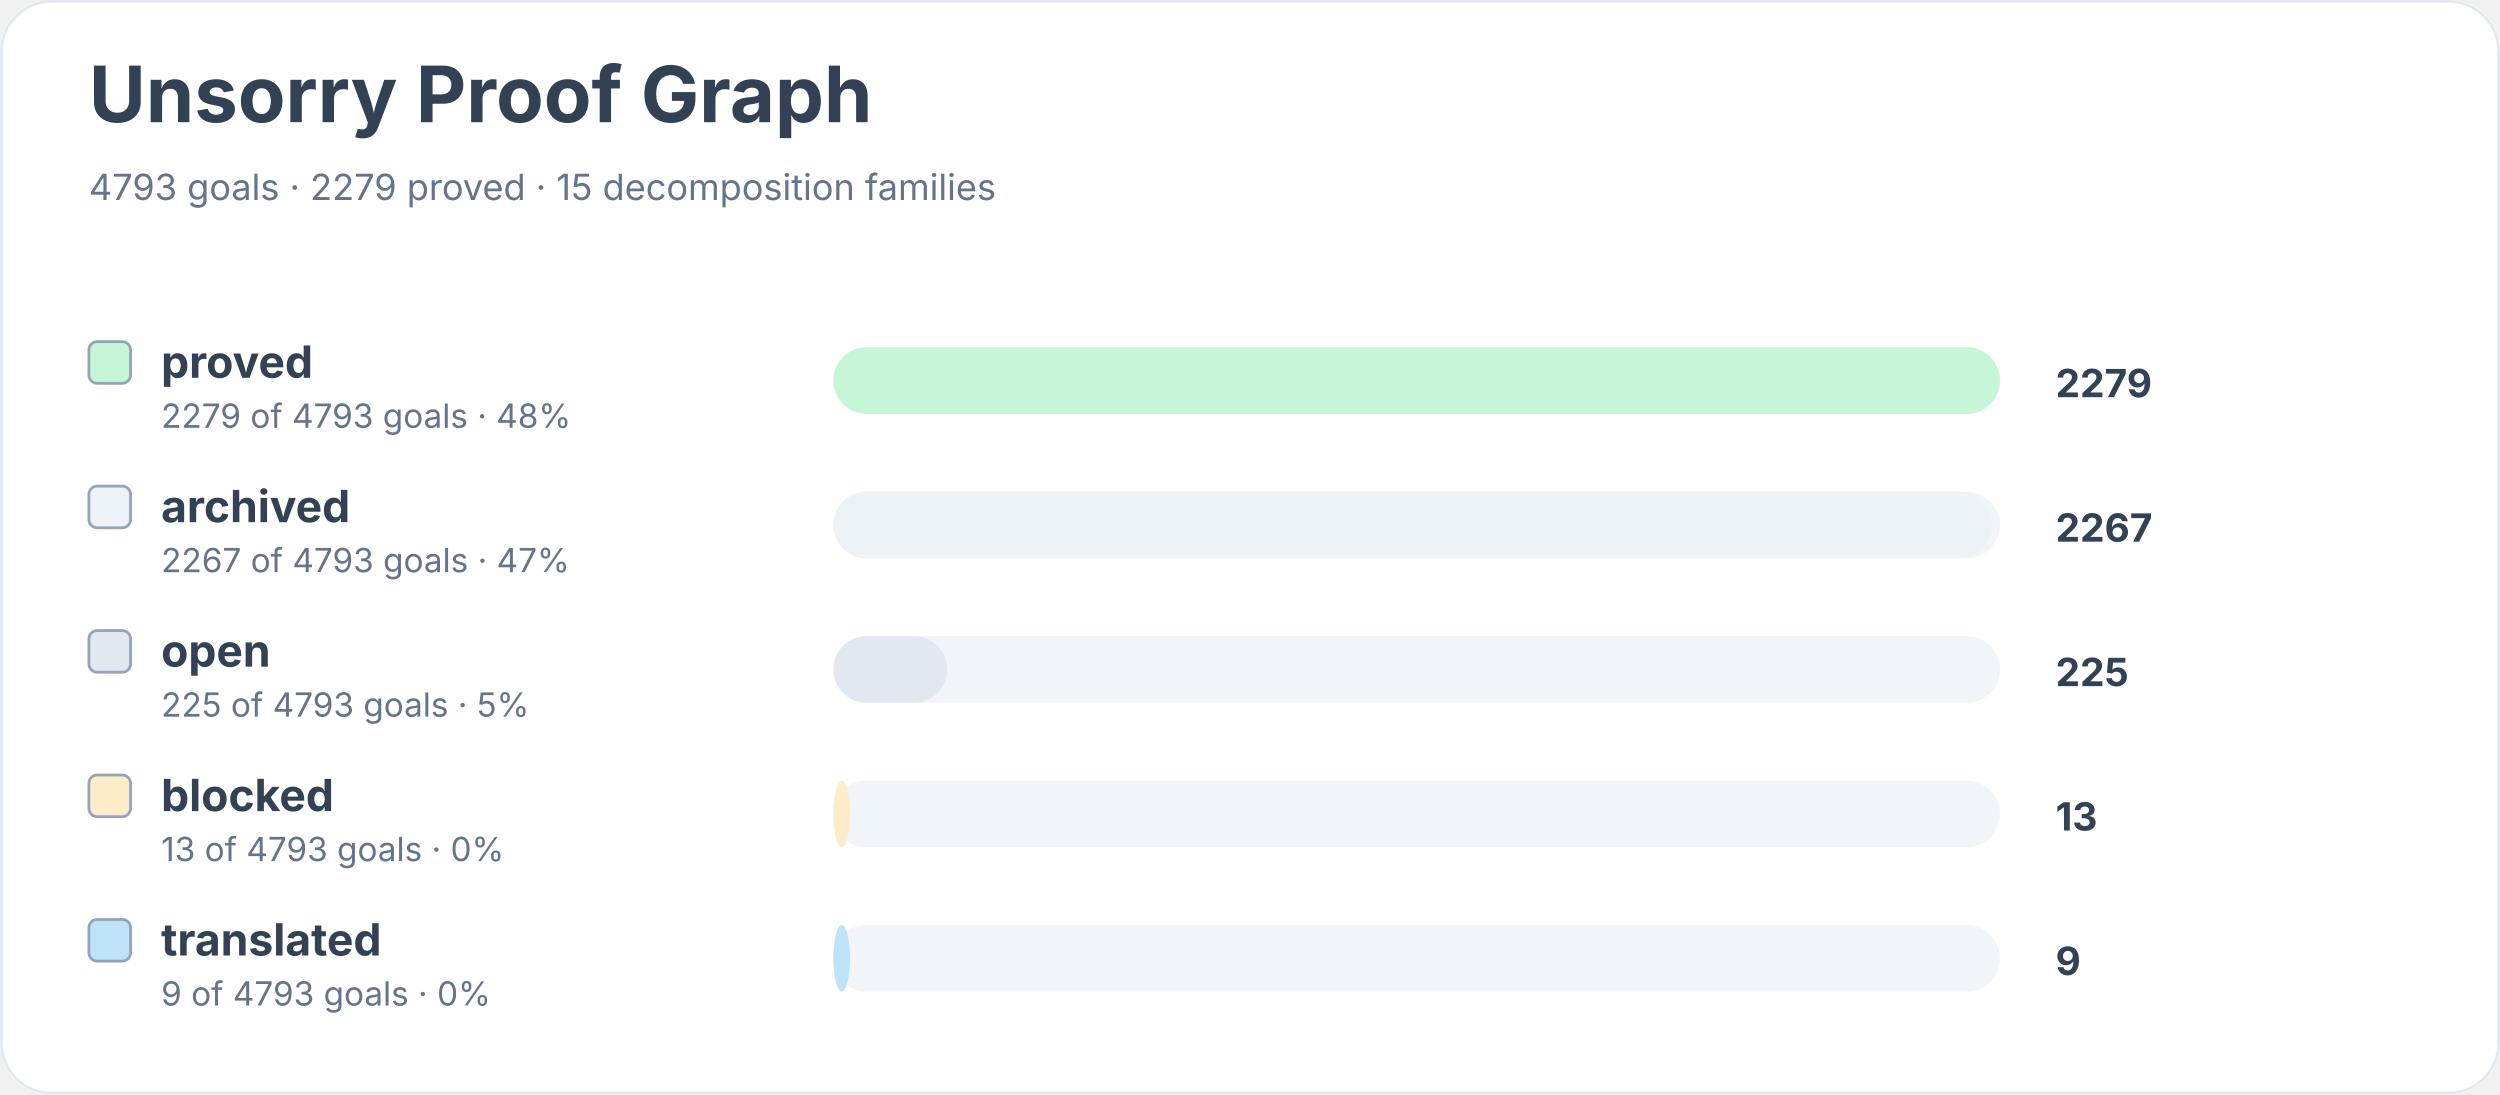
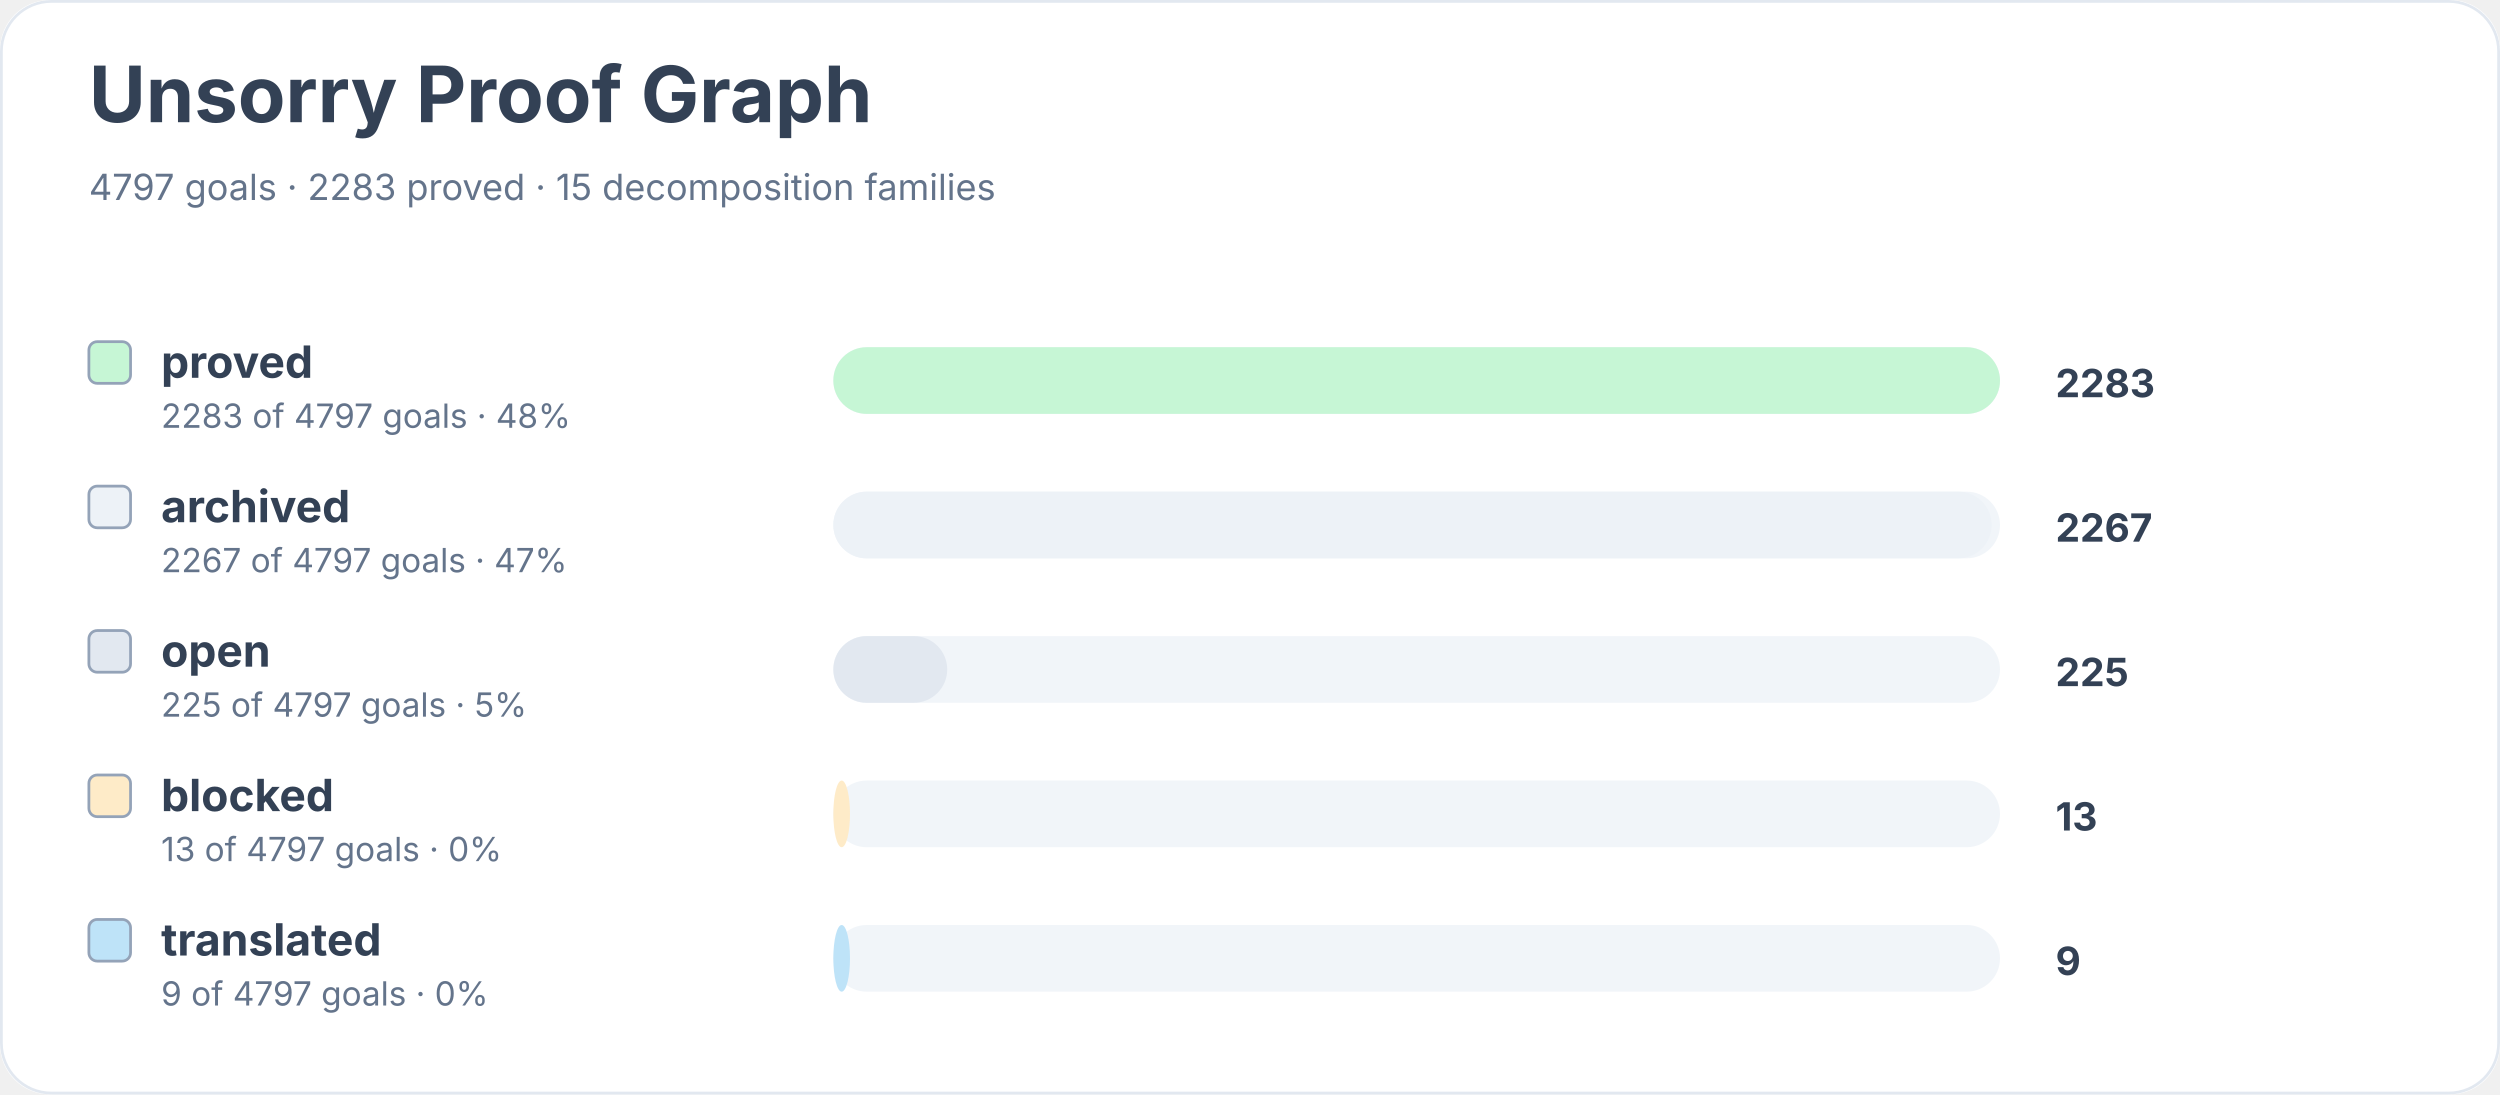
<svg xmlns="http://www.w3.org/2000/svg" width="900" height="394" viewBox="0 0 900 394" role="img" aria-labelledby="title desc">
  <rect width="900" height="100%" rx="18" fill="#ffffff" />
  <rect x="0.5" y="0.5" width="899" height="393" rx="18" fill="none" stroke="#e2e8f0" />
  <text x="32" y="44" font-family="Inter, system-ui, sans-serif" font-size="28" font-weight="700" fill="#334155">Unsorry Proof Graph</text>
-   <text x="32" y="72" font-family="Inter, system-ui, sans-serif" font-size="13" fill="#64748b">4793 goals · 2279 proved · 15 decomposition families</text>
+   <text x="32" y="72" font-family="Inter, system-ui, sans-serif" font-size="13" fill="#64748b">4797 goals · 2283 proved · 15 decomposition families</text>
  <rect x="32" y="123" width="15" height="15" rx="3" fill="#c6f6d5" stroke="#94a3b8" />
  <text x="58" y="136" font-family="Inter, system-ui, sans-serif" font-size="16" font-weight="650" fill="#334155">proved</text>
-   <text x="58" y="154" font-family="Inter, system-ui, sans-serif" font-size="12" fill="#64748b">2279 of 4793 goals · 48%</text>
+   <text x="58" y="154" font-family="Inter, system-ui, sans-serif" font-size="12" fill="#64748b">2283 of 4797 goals · 48%</text>
  <rect x="300" y="125" width="420" height="24" rx="12" fill="#f1f5f9" />
  <rect x="300" y="125" width="420" height="24" rx="12" fill="#c6f6d5" />
-   <text x="740" y="143" font-family="Inter, system-ui, sans-serif" font-size="14" font-weight="700" fill="#334155">2279</text>
+   <text x="740" y="143" font-family="Inter, system-ui, sans-serif" font-size="14" font-weight="700" fill="#334155">2283</text>
  <rect x="32" y="175" width="15" height="15" rx="3" fill="#edf2f7" stroke="#94a3b8" />
  <text x="58" y="188" font-family="Inter, system-ui, sans-serif" font-size="16" font-weight="650" fill="#334155">archived</text>
-   <text x="58" y="206" font-family="Inter, system-ui, sans-serif" font-size="12" fill="#64748b">2267 of 4793 goals · 47%</text>
+   <text x="58" y="206" font-family="Inter, system-ui, sans-serif" font-size="12" fill="#64748b">2267 of 4797 goals · 47%</text>
  <rect x="300" y="177" width="420" height="24" rx="12" fill="#f1f5f9" />
  <rect x="300" y="177" width="417" height="24" rx="12" fill="#edf2f7" />
  <text x="740" y="195" font-family="Inter, system-ui, sans-serif" font-size="14" font-weight="700" fill="#334155">2267</text>
  <rect x="32" y="227" width="15" height="15" rx="3" fill="#e2e8f0" stroke="#94a3b8" />
  <text x="58" y="240" font-family="Inter, system-ui, sans-serif" font-size="16" font-weight="650" fill="#334155">open</text>
-   <text x="58" y="258" font-family="Inter, system-ui, sans-serif" font-size="12" fill="#64748b">225 of 4793 goals · 5%</text>
+   <text x="58" y="258" font-family="Inter, system-ui, sans-serif" font-size="12" fill="#64748b">225 of 4797 goals · 5%</text>
  <rect x="300" y="229" width="420" height="24" rx="12" fill="#f1f5f9" />
  <rect x="300" y="229" width="41" height="24" rx="12" fill="#e2e8f0" />
  <text x="740" y="247" font-family="Inter, system-ui, sans-serif" font-size="14" font-weight="700" fill="#334155">225</text>
  <rect x="32" y="279" width="15" height="15" rx="3" fill="#feebc8" stroke="#94a3b8" />
  <text x="58" y="292" font-family="Inter, system-ui, sans-serif" font-size="16" font-weight="650" fill="#334155">blocked</text>
-   <text x="58" y="310" font-family="Inter, system-ui, sans-serif" font-size="12" fill="#64748b">13 of 4793 goals · 0%</text>
+   <text x="58" y="310" font-family="Inter, system-ui, sans-serif" font-size="12" fill="#64748b">13 of 4797 goals · 0%</text>
  <rect x="300" y="281" width="420" height="24" rx="12" fill="#f1f5f9" />
  <rect x="300" y="281" width="6" height="24" rx="12" fill="#feebc8" />
  <text x="740" y="299" font-family="Inter, system-ui, sans-serif" font-size="14" font-weight="700" fill="#334155">13</text>
  <rect x="32" y="331" width="15" height="15" rx="3" fill="#bee3f8" stroke="#94a3b8" />
  <text x="58" y="344" font-family="Inter, system-ui, sans-serif" font-size="16" font-weight="650" fill="#334155">translated</text>
-   <text x="58" y="362" font-family="Inter, system-ui, sans-serif" font-size="12" fill="#64748b">9 of 4793 goals · 0%</text>
+   <text x="58" y="362" font-family="Inter, system-ui, sans-serif" font-size="12" fill="#64748b">9 of 4797 goals · 0%</text>
  <rect x="300" y="333" width="420" height="24" rx="12" fill="#f1f5f9" />
  <rect x="300" y="333" width="6" height="24" rx="12" fill="#bee3f8" />
  <text x="740" y="351" font-family="Inter, system-ui, sans-serif" font-size="14" font-weight="700" fill="#334155">9</text>
</svg>
